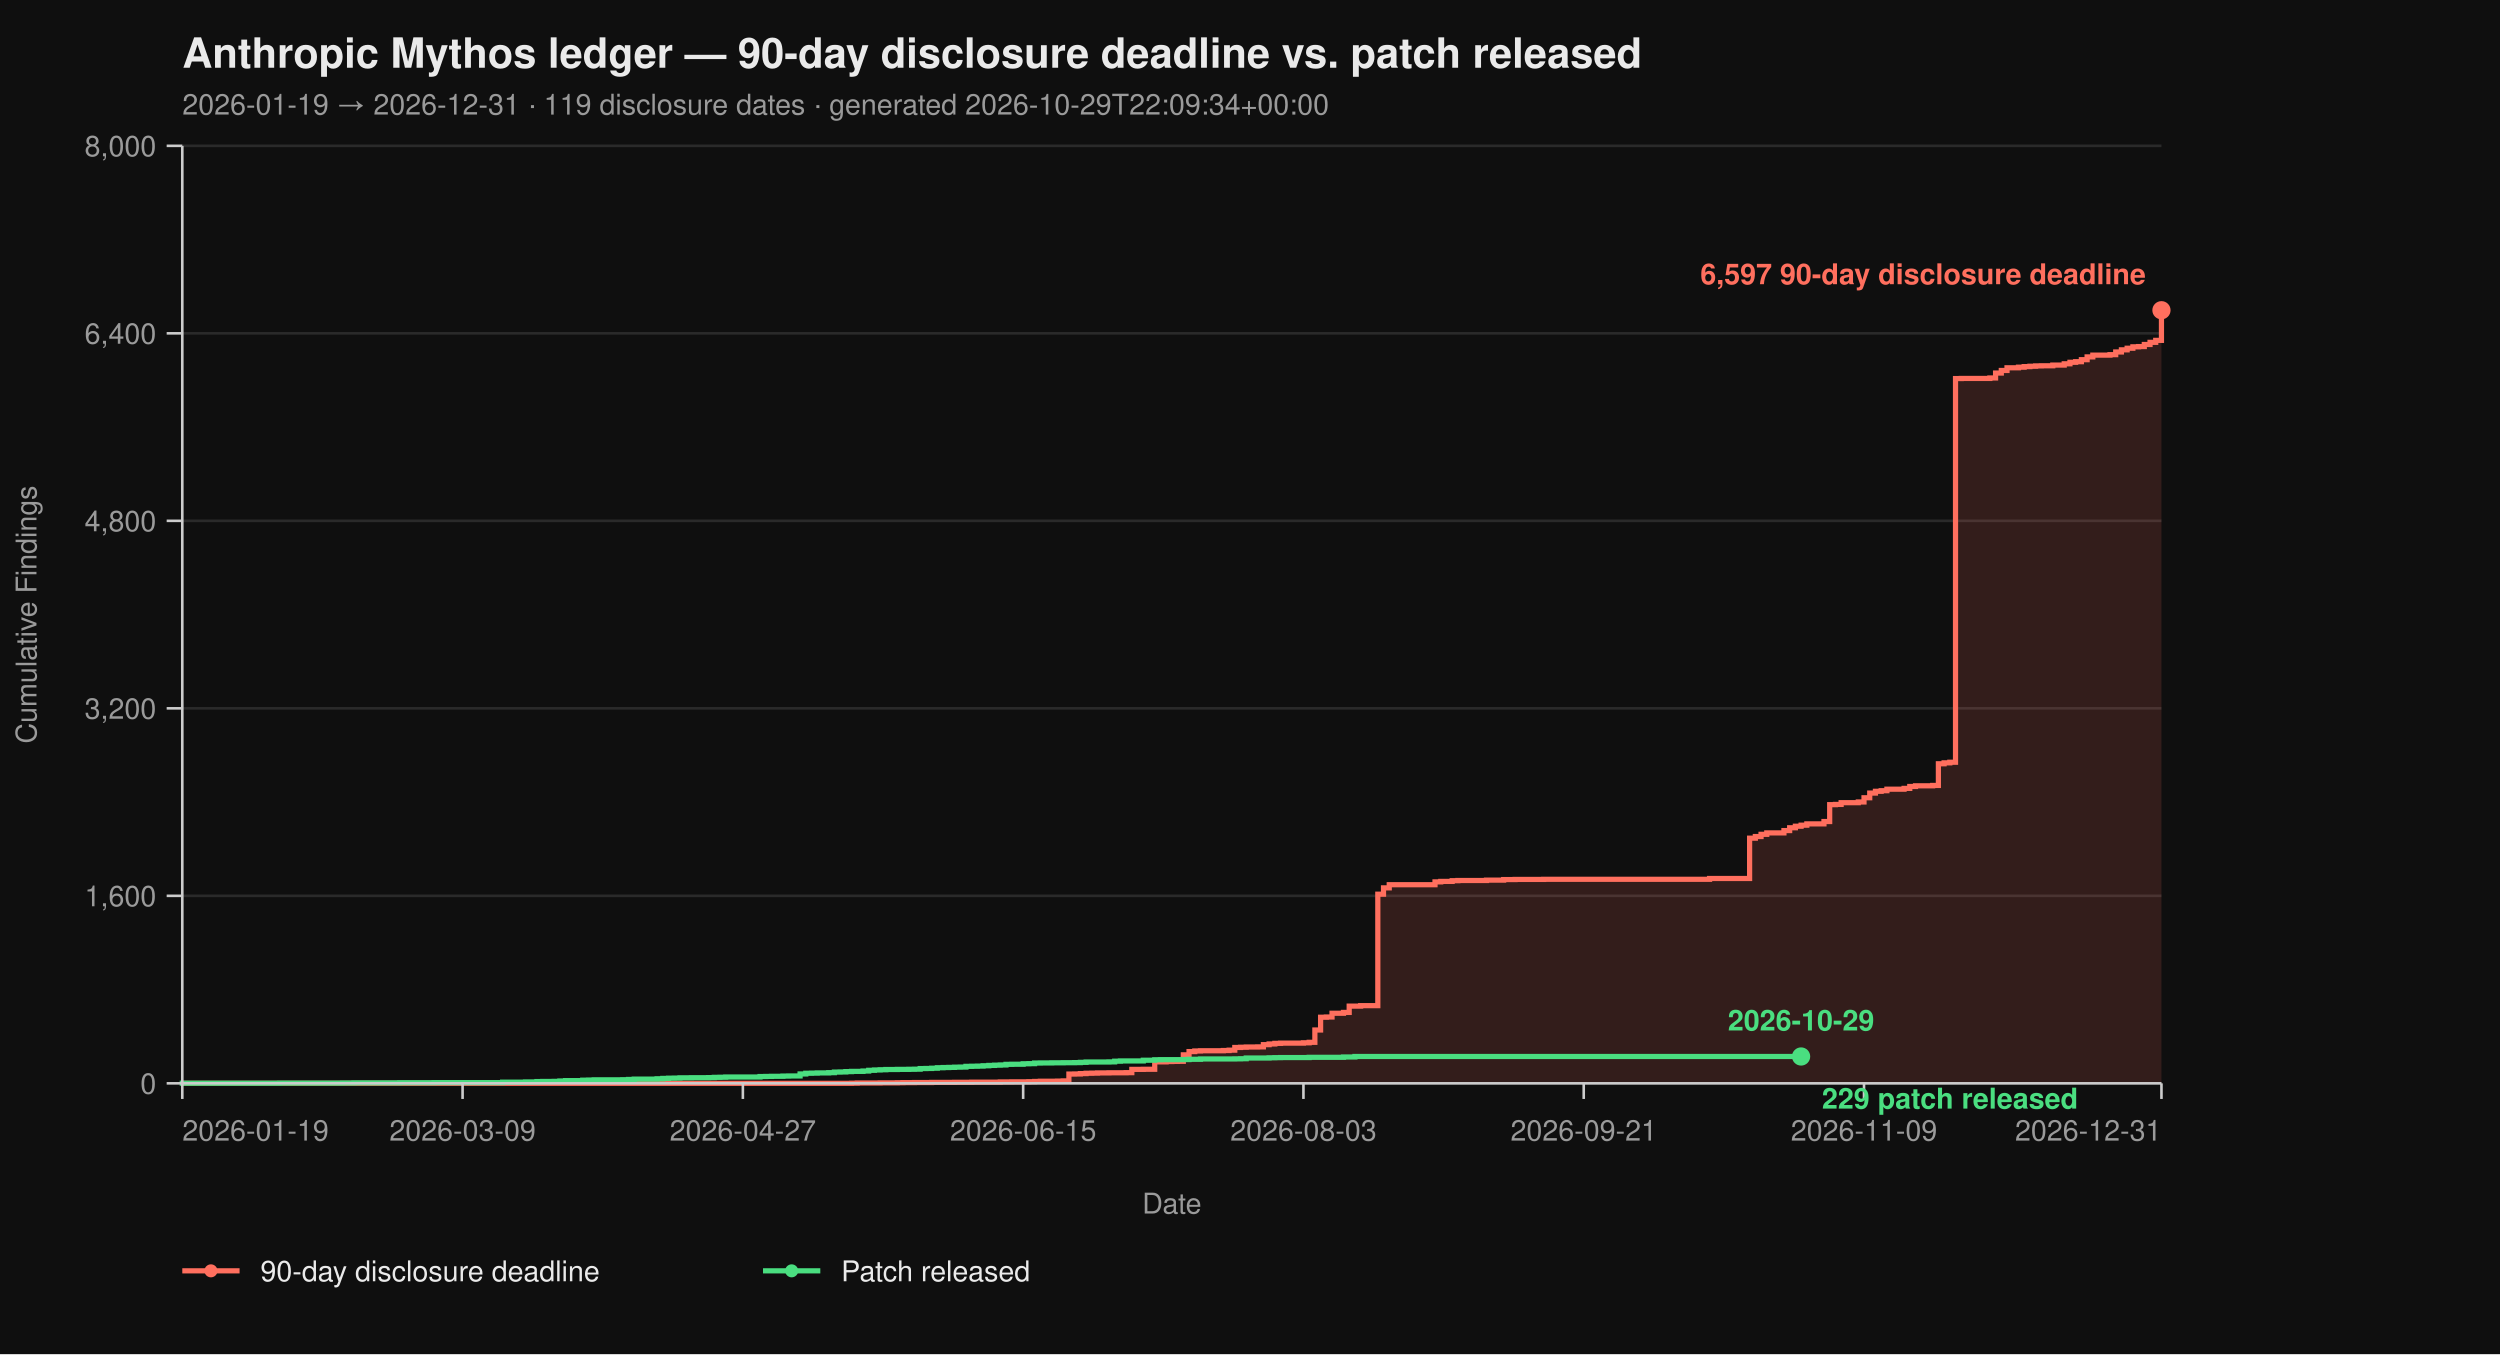
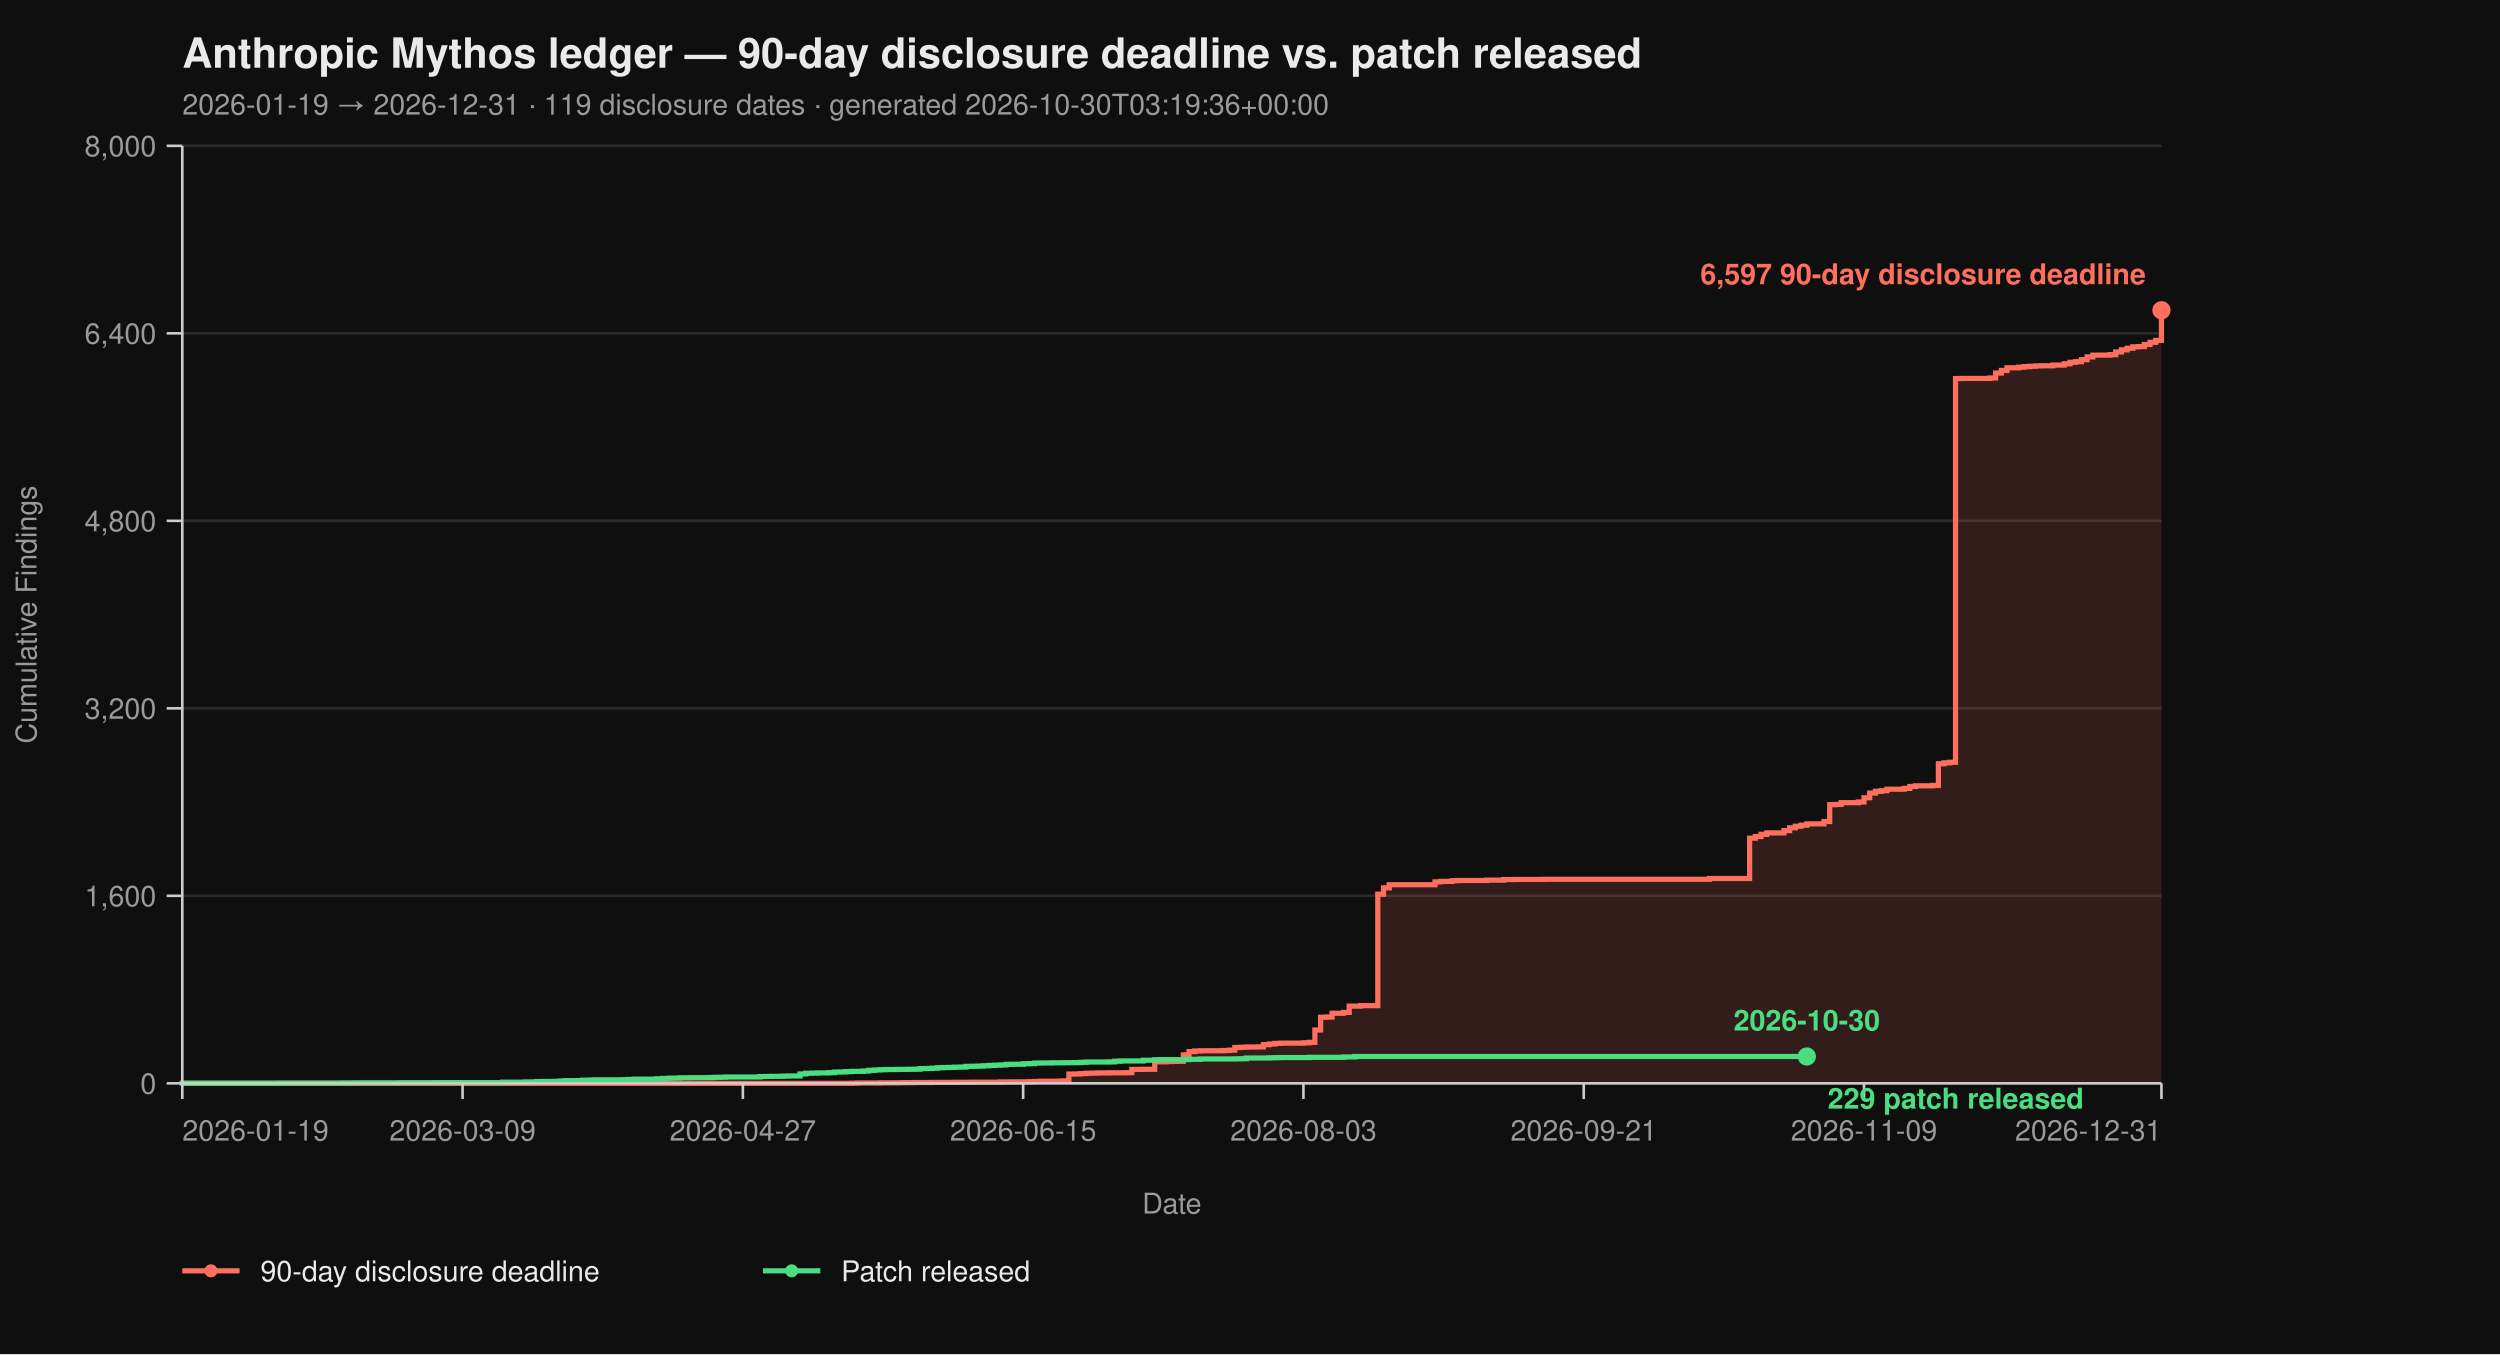
<svg xmlns="http://www.w3.org/2000/svg" viewBox="0 0 960 520" width="960" height="520" font-family="-apple-system, BlinkMacSystemFont, 'Segoe UI', Helvetica, Arial, sans-serif">
  <rect width="100%" height="100%" fill="#0f0f0f" />
  <text x="70" y="26" fill="#eaeaea" font-size="16" font-weight="700">Anthropic Mythos ledger — 90-day disclosure deadline vs. patch released</text>
-   <text x="70" y="44" fill="#9a9a9a" font-size="11">2026-01-19 → 2026-12-31  ·  119 disclosure dates  ·  generated 2026-10-29T22:09:34+00:00</text>
+   <text x="70" y="44" fill="#9a9a9a" font-size="11">2026-01-19 → 2026-12-31  ·  119 disclosure dates  ·  generated 2026-10-30T03:19:36+00:00</text>
  <line x1="70" y1="416.00" x2="830" y2="416.00" stroke="#2a2a2a" stroke-width="1" />
  <line x1="70" y1="344.00" x2="830" y2="344.00" stroke="#2a2a2a" stroke-width="1" />
  <line x1="70" y1="272.00" x2="830" y2="272.00" stroke="#2a2a2a" stroke-width="1" />
  <line x1="70" y1="200.00" x2="830" y2="200.00" stroke="#2a2a2a" stroke-width="1" />
  <line x1="70" y1="128.00" x2="830" y2="128.00" stroke="#2a2a2a" stroke-width="1" />
  <line x1="70" y1="56.00" x2="830" y2="56.00" stroke="#2a2a2a" stroke-width="1" />
  <path d="M 70.00 416.00 L 326.99 416.00 L 326.99 415.95 L 329.19 415.95 L 329.19 415.87 L 337.98 415.87 L 337.98 415.82 L 344.57 415.82 L 344.57 415.77 L 346.76 415.77 L 346.76 415.73 L 351.16 415.73 L 351.16 415.69 L 357.75 415.69 L 357.75 415.64 L 366.53 415.64 L 366.53 415.60 L 373.12 415.60 L 373.12 415.55 L 384.10 415.55 L 384.10 415.46 L 388.50 415.46 L 388.50 415.42 L 395.09 415.42 L 395.09 415.37 L 397.28 415.37 L 397.28 415.28 L 399.48 415.28 L 399.48 415.19 L 406.07 415.19 L 406.07 415.14 L 408.27 415.14 L 408.27 415.06 L 410.46 415.06 L 410.46 412.44 L 412.66 412.44 L 412.66 412.40 L 414.86 412.40 L 414.86 412.26 L 417.05 412.26 L 417.05 412.13 L 419.25 412.13 L 419.25 412.08 L 421.45 412.08 L 421.45 412.00 L 425.84 412.00 L 425.84 411.95 L 432.43 411.95 L 432.43 411.90 L 434.62 411.90 L 434.62 410.64 L 439.02 410.64 L 439.02 410.60 L 443.41 410.60 L 443.41 407.76 L 447.80 407.76 L 447.80 407.63 L 450.00 407.63 L 450.00 407.58 L 452.20 407.58 L 452.20 407.54 L 454.39 407.54 L 454.39 405.06 L 456.59 405.06 L 456.59 403.81 L 458.79 403.81 L 458.79 403.58 L 460.98 403.58 L 460.98 403.49 L 469.77 403.49 L 469.77 403.40 L 471.97 403.40 L 471.97 403.26 L 474.16 403.26 L 474.16 402.23 L 476.36 402.23 L 476.36 402.14 L 478.55 402.14 L 478.55 402.05 L 482.95 402.05 L 482.95 402.00 L 485.14 402.00 L 485.14 401.15 L 487.34 401.15 L 487.34 400.88 L 489.54 400.88 L 489.54 400.65 L 491.73 400.65 L 491.73 400.56 L 500.52 400.56 L 500.52 400.43 L 502.72 400.43 L 502.72 400.25 L 504.91 400.25 L 504.91 395.52 L 507.11 395.52 L 507.11 390.62 L 509.31 390.62 L 509.31 390.53 L 511.50 390.53 L 511.50 389.09 L 515.90 389.09 L 515.90 388.77 L 518.09 388.77 L 518.09 386.35 L 522.49 386.35 L 522.49 386.17 L 529.08 386.17 L 529.08 343.37 L 531.27 343.37 L 531.27 340.94 L 533.47 340.94 L 533.47 339.73 L 551.04 339.73 L 551.04 338.64 L 553.24 338.64 L 553.24 338.46 L 557.63 338.46 L 557.63 338.19 L 559.83 338.19 L 559.83 338.11 L 570.81 338.11 L 570.81 337.97 L 577.40 337.97 L 577.40 337.75 L 581.79 337.75 L 581.79 337.70 L 592.77 337.70 L 592.77 337.65 L 656.47 337.65 L 656.47 337.34 L 671.85 337.34 L 671.85 321.86 L 674.05 321.86 L 674.05 321.23 L 676.24 321.23 L 676.24 320.38 L 678.44 320.38 L 678.44 319.83 L 685.03 319.83 L 685.03 318.94 L 687.23 318.94 L 687.23 317.86 L 689.42 317.86 L 689.42 317.27 L 691.62 317.27 L 691.62 316.87 L 693.82 316.87 L 693.82 316.37 L 700.40 316.37 L 700.40 315.47 L 702.60 315.47 L 702.60 308.99 L 704.80 308.99 L 704.80 308.90 L 706.99 308.90 L 706.99 308.23 L 713.58 308.23 L 713.58 307.96 L 715.78 307.96 L 715.78 306.34 L 717.98 306.34 L 717.98 304.54 L 720.17 304.54 L 720.17 303.86 L 722.37 303.86 L 722.37 303.63 L 724.57 303.63 L 724.57 303.05 L 731.16 303.05 L 731.16 302.74 L 733.35 302.74 L 733.35 302.01 L 735.55 302.01 L 735.55 301.75 L 742.14 301.75 L 742.14 301.61 L 744.34 301.61 L 744.34 293.29 L 746.53 293.29 L 746.53 292.93 L 748.73 292.93 L 748.73 292.70 L 750.92 292.70 L 750.92 145.37 L 753.12 145.37 L 753.12 145.32 L 764.10 145.32 L 764.10 145.14 L 766.30 145.14 L 766.30 143.25 L 768.50 143.25 L 768.50 142.26 L 770.69 142.26 L 770.69 141.23 L 775.09 141.23 L 775.09 141.00 L 777.28 141.00 L 777.28 140.78 L 779.48 140.78 L 779.48 140.64 L 781.68 140.64 L 781.68 140.51 L 783.87 140.51 L 783.87 140.46 L 788.27 140.46 L 788.27 140.19 L 792.66 140.19 L 792.66 139.70 L 794.86 139.70 L 794.86 139.12 L 797.05 139.12 L 797.05 138.89 L 799.25 138.89 L 799.25 138.12 L 801.45 138.12 L 801.45 137.05 L 803.64 137.05 L 803.64 136.37 L 810.23 136.37 L 810.23 136.19 L 812.43 136.19 L 812.43 135.16 L 814.62 135.16 L 814.62 134.34 L 816.82 134.34 L 816.82 133.72 L 819.02 133.72 L 819.02 133.18 L 821.21 133.18 L 821.21 133.08 L 823.41 133.08 L 823.41 132.28 L 825.61 132.28 L 825.61 131.46 L 827.80 131.46 L 827.80 130.70 L 830.00 130.70 L 830.00 119.13 L 830.00 119.13 L 830.00 416.00 Z" fill="#ff6f5e26" stroke="none" />
  <path d="M 70.00 416.00 L 326.99 416.00 L 326.99 415.95 L 329.19 415.95 L 329.19 415.87 L 337.98 415.87 L 337.98 415.82 L 344.57 415.82 L 344.57 415.77 L 346.76 415.77 L 346.76 415.73 L 351.16 415.73 L 351.16 415.69 L 357.75 415.69 L 357.75 415.64 L 366.53 415.64 L 366.53 415.60 L 373.12 415.60 L 373.12 415.55 L 384.10 415.55 L 384.10 415.46 L 388.50 415.46 L 388.50 415.42 L 395.09 415.42 L 395.09 415.37 L 397.28 415.37 L 397.28 415.28 L 399.48 415.28 L 399.48 415.19 L 406.07 415.19 L 406.07 415.14 L 408.27 415.14 L 408.27 415.06 L 410.46 415.06 L 410.46 412.44 L 412.66 412.44 L 412.66 412.40 L 414.86 412.40 L 414.86 412.26 L 417.05 412.26 L 417.05 412.13 L 419.25 412.13 L 419.25 412.08 L 421.45 412.08 L 421.45 412.00 L 425.84 412.00 L 425.84 411.95 L 432.43 411.95 L 432.43 411.90 L 434.62 411.90 L 434.62 410.64 L 439.02 410.64 L 439.02 410.60 L 443.41 410.60 L 443.41 407.76 L 447.80 407.76 L 447.80 407.63 L 450.00 407.63 L 450.00 407.58 L 452.20 407.58 L 452.20 407.54 L 454.39 407.54 L 454.39 405.06 L 456.59 405.06 L 456.59 403.81 L 458.79 403.81 L 458.79 403.58 L 460.98 403.58 L 460.98 403.49 L 469.77 403.49 L 469.77 403.40 L 471.97 403.40 L 471.97 403.26 L 474.16 403.26 L 474.16 402.23 L 476.36 402.23 L 476.36 402.14 L 478.55 402.14 L 478.55 402.05 L 482.95 402.05 L 482.95 402.00 L 485.14 402.00 L 485.14 401.15 L 487.34 401.15 L 487.34 400.88 L 489.54 400.88 L 489.54 400.65 L 491.73 400.65 L 491.73 400.56 L 500.52 400.56 L 500.52 400.43 L 502.72 400.43 L 502.72 400.25 L 504.91 400.25 L 504.91 395.52 L 507.11 395.52 L 507.11 390.62 L 509.31 390.62 L 509.31 390.53 L 511.50 390.53 L 511.50 389.09 L 515.90 389.09 L 515.90 388.77 L 518.09 388.77 L 518.09 386.35 L 522.49 386.35 L 522.49 386.17 L 529.08 386.17 L 529.08 343.37 L 531.27 343.37 L 531.27 340.94 L 533.47 340.94 L 533.47 339.73 L 551.04 339.73 L 551.04 338.64 L 553.24 338.64 L 553.24 338.46 L 557.63 338.46 L 557.63 338.19 L 559.83 338.19 L 559.83 338.11 L 570.81 338.11 L 570.81 337.97 L 577.40 337.97 L 577.40 337.75 L 581.79 337.75 L 581.79 337.70 L 592.77 337.70 L 592.77 337.65 L 656.47 337.65 L 656.47 337.34 L 671.85 337.34 L 671.85 321.86 L 674.05 321.86 L 674.05 321.23 L 676.24 321.23 L 676.24 320.38 L 678.44 320.38 L 678.44 319.83 L 685.03 319.83 L 685.03 318.94 L 687.23 318.94 L 687.23 317.86 L 689.42 317.86 L 689.42 317.27 L 691.62 317.27 L 691.62 316.87 L 693.82 316.87 L 693.82 316.37 L 700.40 316.37 L 700.40 315.47 L 702.60 315.47 L 702.60 308.99 L 704.80 308.99 L 704.80 308.90 L 706.99 308.90 L 706.99 308.23 L 713.58 308.23 L 713.58 307.96 L 715.78 307.96 L 715.78 306.34 L 717.98 306.34 L 717.98 304.54 L 720.17 304.54 L 720.17 303.86 L 722.37 303.86 L 722.37 303.63 L 724.57 303.63 L 724.57 303.05 L 731.16 303.05 L 731.16 302.74 L 733.35 302.74 L 733.35 302.01 L 735.55 302.01 L 735.55 301.75 L 742.14 301.75 L 742.14 301.61 L 744.34 301.61 L 744.34 293.29 L 746.53 293.29 L 746.53 292.93 L 748.73 292.93 L 748.73 292.70 L 750.92 292.70 L 750.92 145.37 L 753.12 145.37 L 753.12 145.32 L 764.10 145.32 L 764.10 145.14 L 766.30 145.14 L 766.30 143.25 L 768.50 143.25 L 768.50 142.26 L 770.69 142.26 L 770.69 141.23 L 775.09 141.23 L 775.09 141.00 L 777.28 141.00 L 777.28 140.78 L 779.48 140.78 L 779.48 140.64 L 781.68 140.64 L 781.68 140.51 L 783.87 140.51 L 783.87 140.46 L 788.27 140.46 L 788.27 140.19 L 792.66 140.19 L 792.66 139.70 L 794.86 139.70 L 794.86 139.12 L 797.05 139.12 L 797.05 138.89 L 799.25 138.89 L 799.25 138.12 L 801.45 138.12 L 801.45 137.05 L 803.64 137.05 L 803.64 136.37 L 810.23 136.37 L 810.23 136.19 L 812.43 136.19 L 812.43 135.16 L 814.62 135.16 L 814.62 134.34 L 816.82 134.34 L 816.82 133.72 L 819.02 133.72 L 819.02 133.18 L 821.21 133.18 L 821.21 133.08 L 823.41 133.08 L 823.41 132.28 L 825.61 132.28 L 825.61 131.46 L 827.80 131.46 L 827.80 130.70 L 830.00 130.70 L 830.00 119.13 L 830.00 119.13" fill="none" stroke="#ff6f5e" stroke-width="2" stroke-linejoin="miter" stroke-linecap="butt" />
-   <path d="M 70.00 416.00 L 70.00 416.00 L 70.00 415.95 L 107.34 415.95 L 107.34 415.91 L 131.50 415.91 L 131.50 415.87 L 135.90 415.87 L 135.90 415.82 L 153.47 415.82 L 153.47 415.77 L 166.65 415.77 L 166.65 415.73 L 193.01 415.73 L 193.01 415.55 L 201.79 415.55 L 201.79 415.46 L 206.18 415.46 L 206.18 415.32 L 208.38 415.32 L 208.38 415.28 L 212.77 415.28 L 212.77 415.24 L 214.97 415.24 L 214.97 415.10 L 217.17 415.10 L 217.17 414.96 L 223.76 414.96 L 223.76 414.79 L 225.95 414.79 L 225.95 414.74 L 228.15 414.74 L 228.15 414.65 L 239.13 414.65 L 239.13 414.61 L 241.33 414.61 L 241.33 414.51 L 243.53 414.51 L 243.53 414.38 L 252.31 414.38 L 252.31 414.25 L 254.51 414.25 L 254.51 414.11 L 256.71 414.11 L 256.71 414.02 L 258.90 414.02 L 258.90 413.98 L 261.10 413.98 L 261.10 413.88 L 265.49 413.88 L 265.49 413.84 L 272.08 413.84 L 272.08 413.80 L 274.28 413.80 L 274.28 413.70 L 276.47 413.70 L 276.47 413.66 L 278.67 413.66 L 278.67 413.57 L 291.85 413.57 L 291.85 413.39 L 294.05 413.39 L 294.05 413.35 L 296.24 413.35 L 296.24 413.30 L 300.64 413.30 L 300.64 413.21 L 302.83 413.21 L 302.83 413.17 L 307.23 413.17 L 307.23 412.40 L 309.42 412.40 L 309.42 412.13 L 311.62 412.13 L 311.62 412.08 L 313.82 412.08 L 313.82 412.00 L 318.21 412.00 L 318.21 411.90 L 320.40 411.90 L 320.40 411.68 L 322.60 411.68 L 322.60 411.63 L 324.80 411.63 L 324.80 411.50 L 326.99 411.50 L 326.99 411.41 L 331.39 411.41 L 331.39 411.27 L 333.58 411.27 L 333.58 411.00 L 335.78 411.00 L 335.78 410.87 L 337.98 410.87 L 337.98 410.78 L 340.17 410.78 L 340.17 410.69 L 344.57 410.69 L 344.57 410.64 L 348.96 410.64 L 348.96 410.60 L 351.16 410.60 L 351.16 410.56 L 353.35 410.56 L 353.35 410.33 L 355.55 410.33 L 355.55 410.29 L 357.75 410.29 L 357.75 410.19 L 359.94 410.19 L 359.94 410.01 L 362.14 410.01 L 362.14 409.93 L 364.34 409.93 L 364.34 409.88 L 366.53 409.88 L 366.53 409.79 L 368.73 409.79 L 368.73 409.75 L 370.92 409.75 L 370.92 409.48 L 373.12 409.48 L 373.12 409.43 L 375.32 409.43 L 375.32 409.38 L 377.51 409.38 L 377.51 409.25 L 379.71 409.25 L 379.71 409.12 L 381.91 409.12 L 381.91 409.02 L 384.10 409.02 L 384.10 408.94 L 386.30 408.94 L 386.30 408.71 L 388.50 408.71 L 388.50 408.67 L 392.89 408.67 L 392.89 408.49 L 395.09 408.49 L 395.09 408.44 L 397.28 408.44 L 397.28 408.21 L 399.48 408.21 L 399.48 408.17 L 403.87 408.17 L 403.87 408.12 L 408.27 408.12 L 408.27 408.08 L 412.66 408.08 L 412.66 408.04 L 414.86 408.04 L 414.86 407.94 L 417.05 407.94 L 417.05 407.81 L 425.84 407.81 L 425.84 407.76 L 428.03 407.76 L 428.03 407.50 L 430.23 407.50 L 430.23 407.40 L 439.02 407.40 L 439.02 407.13 L 443.41 407.13 L 443.41 406.95 L 445.61 406.95 L 445.61 406.91 L 454.39 406.91 L 454.39 406.87 L 456.59 406.87 L 456.59 406.77 L 460.98 406.77 L 460.98 406.64 L 474.16 406.64 L 474.16 406.60 L 476.36 406.60 L 476.36 406.55 L 478.55 406.55 L 478.55 406.28 L 487.34 406.28 L 487.34 406.19 L 489.54 406.19 L 489.54 406.14 L 491.73 406.14 L 491.73 406.10 L 502.72 406.10 L 502.72 406.01 L 515.90 406.01 L 515.90 405.88 L 520.29 405.88 L 520.29 405.69 L 691.62 405.69" fill="none" stroke="#4ade80" stroke-width="2" stroke-linejoin="miter" stroke-linecap="butt" />
+   <path d="M 70.00 416.00 L 70.00 416.00 L 70.00 415.95 L 107.34 415.95 L 107.34 415.91 L 131.50 415.91 L 131.50 415.87 L 135.90 415.87 L 135.90 415.82 L 153.47 415.82 L 153.47 415.77 L 166.65 415.77 L 166.65 415.73 L 193.01 415.73 L 193.01 415.55 L 201.79 415.55 L 201.79 415.46 L 206.18 415.46 L 206.18 415.32 L 208.38 415.32 L 208.38 415.28 L 212.77 415.28 L 212.77 415.24 L 214.97 415.24 L 214.97 415.10 L 217.17 415.10 L 217.17 414.96 L 223.76 414.96 L 223.76 414.79 L 225.95 414.79 L 225.95 414.74 L 228.15 414.74 L 228.15 414.65 L 239.13 414.65 L 239.13 414.61 L 241.33 414.61 L 241.33 414.51 L 243.53 414.51 L 243.53 414.38 L 252.31 414.38 L 252.31 414.25 L 254.51 414.25 L 254.51 414.11 L 256.71 414.11 L 256.71 414.02 L 258.90 414.02 L 258.90 413.98 L 261.10 413.98 L 261.10 413.88 L 265.49 413.88 L 265.49 413.84 L 272.08 413.84 L 272.08 413.80 L 274.28 413.80 L 274.28 413.70 L 276.47 413.70 L 276.47 413.66 L 278.67 413.66 L 278.67 413.57 L 291.85 413.57 L 291.85 413.39 L 294.05 413.39 L 294.05 413.35 L 296.24 413.35 L 296.24 413.30 L 300.64 413.30 L 300.64 413.21 L 302.83 413.21 L 302.83 413.17 L 307.23 413.17 L 307.23 412.40 L 309.42 412.40 L 309.42 412.13 L 311.62 412.13 L 311.62 412.08 L 313.82 412.08 L 313.82 412.00 L 318.21 412.00 L 318.21 411.90 L 320.40 411.90 L 320.40 411.68 L 322.60 411.68 L 322.60 411.63 L 324.80 411.63 L 324.80 411.50 L 326.99 411.50 L 326.99 411.41 L 331.39 411.41 L 331.39 411.27 L 333.58 411.27 L 333.58 411.00 L 335.78 411.00 L 335.78 410.87 L 337.98 410.87 L 337.98 410.78 L 340.17 410.78 L 340.17 410.69 L 344.57 410.69 L 344.57 410.64 L 348.96 410.64 L 348.96 410.60 L 351.16 410.60 L 351.16 410.56 L 353.35 410.56 L 353.35 410.33 L 355.55 410.33 L 355.55 410.29 L 357.75 410.29 L 357.75 410.19 L 359.94 410.19 L 359.94 410.01 L 362.14 410.01 L 362.14 409.93 L 364.34 409.93 L 364.34 409.88 L 366.53 409.88 L 366.53 409.79 L 368.73 409.79 L 368.73 409.75 L 370.92 409.75 L 370.92 409.48 L 373.12 409.48 L 373.12 409.43 L 375.32 409.43 L 375.32 409.38 L 377.51 409.38 L 377.51 409.25 L 379.71 409.25 L 379.71 409.12 L 381.91 409.12 L 381.91 409.02 L 384.10 409.02 L 384.10 408.94 L 386.30 408.94 L 386.30 408.71 L 388.50 408.71 L 388.50 408.67 L 392.89 408.67 L 392.89 408.49 L 395.09 408.49 L 395.09 408.44 L 397.28 408.44 L 397.28 408.21 L 399.48 408.21 L 399.48 408.17 L 403.87 408.17 L 403.87 408.12 L 408.27 408.12 L 408.27 408.08 L 412.66 408.08 L 412.66 408.04 L 414.86 408.04 L 414.86 407.94 L 417.05 407.94 L 417.05 407.81 L 425.84 407.81 L 425.84 407.76 L 428.03 407.76 L 428.03 407.50 L 430.23 407.50 L 430.23 407.40 L 439.02 407.40 L 439.02 407.13 L 443.41 407.13 L 443.41 406.95 L 445.61 406.95 L 445.61 406.91 L 454.39 406.91 L 454.39 406.87 L 456.59 406.87 L 456.59 406.77 L 460.98 406.77 L 460.98 406.64 L 474.16 406.64 L 474.16 406.60 L 476.36 406.60 L 476.36 406.55 L 478.55 406.55 L 478.55 406.28 L 487.34 406.28 L 487.34 406.19 L 489.54 406.19 L 489.54 406.14 L 491.73 406.14 L 491.73 406.10 L 502.72 406.10 L 502.72 406.01 L 515.90 406.01 L 515.90 405.88 L 520.29 405.88 L 520.29 405.69 L 693.82 405.69" fill="none" stroke="#4ade80" stroke-width="2" stroke-linejoin="miter" stroke-linecap="butt" />
  <line x1="70" y1="56" x2="70" y2="416" stroke="#cccccc" stroke-width="1" />
  <line x1="70" y1="416" x2="830" y2="416" stroke="#cccccc" stroke-width="1" />
  <line x1="64" y1="416.00" x2="70" y2="416.00" stroke="#cccccc" stroke-width="1" />
  <line x1="64" y1="344.00" x2="70" y2="344.00" stroke="#cccccc" stroke-width="1" />
  <line x1="64" y1="272.00" x2="70" y2="272.00" stroke="#cccccc" stroke-width="1" />
  <line x1="64" y1="200.00" x2="70" y2="200.00" stroke="#cccccc" stroke-width="1" />
  <line x1="64" y1="128.00" x2="70" y2="128.00" stroke="#cccccc" stroke-width="1" />
  <line x1="64" y1="56.00" x2="70" y2="56.00" stroke="#cccccc" stroke-width="1" />
  <text x="60" y="420.00" text-anchor="end" fill="#9a9a9a" font-size="11">0</text>
  <text x="60" y="348.00" text-anchor="end" fill="#9a9a9a" font-size="11">1,600</text>
  <text x="60" y="276.00" text-anchor="end" fill="#9a9a9a" font-size="11">3,200</text>
  <text x="60" y="204.00" text-anchor="end" fill="#9a9a9a" font-size="11">4,800</text>
  <text x="60" y="132.00" text-anchor="end" fill="#9a9a9a" font-size="11">6,400</text>
  <text x="60" y="60.00" text-anchor="end" fill="#9a9a9a" font-size="11">8,000</text>
  <text x="14" y="236.00" fill="#9a9a9a" font-size="11" transform="rotate(-90 14 236.00)" text-anchor="middle">Cumulative Findings</text>
  <line x1="70.00" y1="416" x2="70.00" y2="422" stroke="#cccccc" stroke-width="1" />
  <line x1="177.63" y1="416" x2="177.63" y2="422" stroke="#cccccc" stroke-width="1" />
  <line x1="285.26" y1="416" x2="285.26" y2="422" stroke="#cccccc" stroke-width="1" />
  <line x1="392.89" y1="416" x2="392.89" y2="422" stroke="#cccccc" stroke-width="1" />
  <line x1="500.52" y1="416" x2="500.52" y2="422" stroke="#cccccc" stroke-width="1" />
  <line x1="608.15" y1="416" x2="608.15" y2="422" stroke="#cccccc" stroke-width="1" />
  <line x1="715.78" y1="416" x2="715.78" y2="422" stroke="#cccccc" stroke-width="1" />
  <line x1="830.00" y1="416" x2="830.00" y2="422" stroke="#cccccc" stroke-width="1" />
  <text x="70.00" y="438" text-anchor="start" fill="#9a9a9a" font-size="11">2026-01-19</text>
  <text x="177.63" y="438" text-anchor="middle" fill="#9a9a9a" font-size="11">2026-03-09</text>
  <text x="285.26" y="438" text-anchor="middle" fill="#9a9a9a" font-size="11">2026-04-27</text>
  <text x="392.89" y="438" text-anchor="middle" fill="#9a9a9a" font-size="11">2026-06-15</text>
  <text x="500.52" y="438" text-anchor="middle" fill="#9a9a9a" font-size="11">2026-08-03</text>
  <text x="608.15" y="438" text-anchor="middle" fill="#9a9a9a" font-size="11">2026-09-21</text>
  <text x="715.78" y="438" text-anchor="middle" fill="#9a9a9a" font-size="11">2026-11-09</text>
  <text x="830.00" y="438" text-anchor="end" fill="#9a9a9a" font-size="11">2026-12-31</text>
  <text x="450.00" y="466" fill="#9a9a9a" font-size="11" text-anchor="middle">Date</text>
  <circle cx="830.00" cy="119.13" r="3.5" fill="#ff6f5e" />
  <text x="824.00" y="109.13" text-anchor="end" fill="#ff6f5e" font-size="11" font-weight="600">6,597 90-day disclosure deadline</text>
-   <circle cx="691.62" cy="405.69" r="3.5" fill="#4ade80" />
-   <text x="699.62" y="425.69" text-anchor="start" fill="#4ade80" font-size="11" font-weight="600">229 patch released</text>
-   <text x="691.62" y="395.69" text-anchor="middle" fill="#4ade80" font-size="11" font-weight="600">2026-10-29</text>
+   <circle cx="693.82" cy="405.69" r="3.5" fill="#4ade80" />
+   <text x="701.82" y="425.69" text-anchor="start" fill="#4ade80" font-size="11" font-weight="600">229 patch released</text>
+   <text x="693.82" y="395.69" text-anchor="middle" fill="#4ade80" font-size="11" font-weight="600">2026-10-30</text>
  <line x1="70" y1="488" x2="92" y2="488" stroke="#ff6f5e" stroke-width="2" />
  <circle cx="81" cy="488" r="2.5" fill="#ff6f5e" />
  <text x="100" y="492" fill="#eaeaea" font-size="11">90-day disclosure deadline</text>
  <line x1="293.0" y1="488" x2="315.0" y2="488" stroke="#4ade80" stroke-width="2" />
  <circle cx="304.0" cy="488" r="2.5" fill="#4ade80" />
  <text x="323.0" y="492" fill="#eaeaea" font-size="11">Patch released</text>
</svg>
